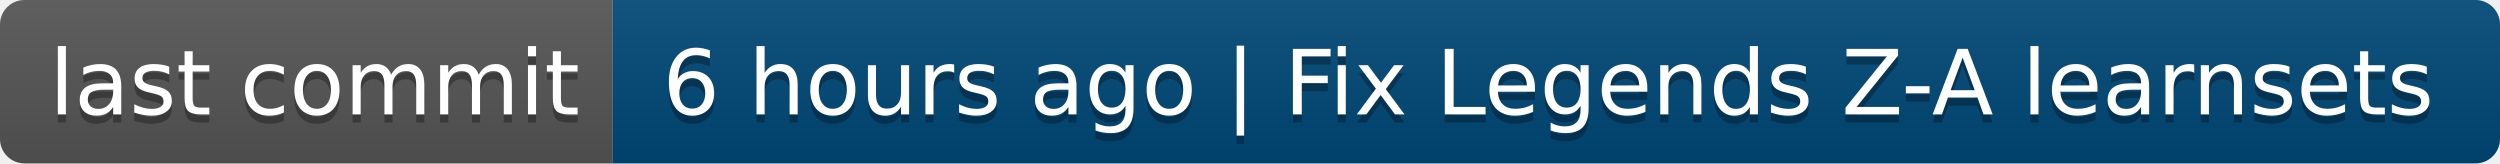
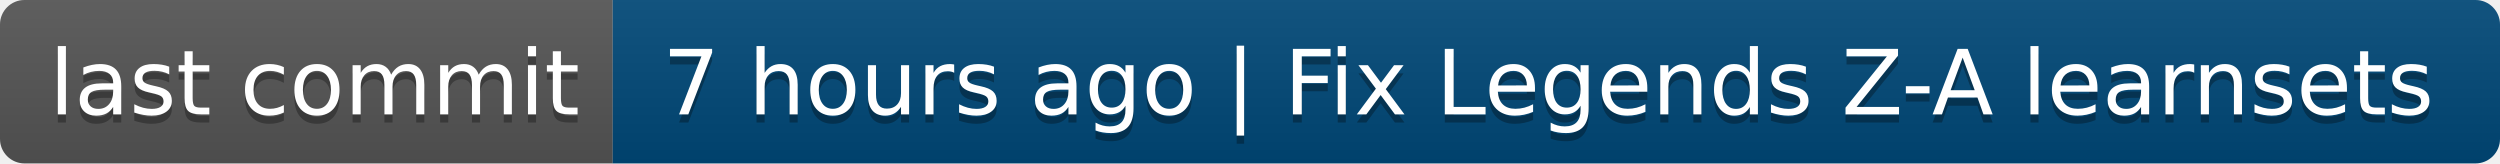
- <svg xmlns="http://www.w3.org/2000/svg" width="306" height="20" role="img" aria-label="last commit: 6 hours ago | Fix Legends Z-A learnsets">
+ <svg xmlns="http://www.w3.org/2000/svg" width="306" height="20" role="img" aria-label="last commit: 7 hours ago | Fix Legends Z-A learnsets">
  <linearGradient id="s" x2="0" y2="100%">
    <stop offset="0" stop-color="#bbb" stop-opacity=".1" />
    <stop offset="1" stop-opacity=".1" />
  </linearGradient>
  <clipPath id="r">
    <rect width="306" height="20" rx="3" fill="#fff" />
  </clipPath>
  <g clip-path="url(#r)">
    <rect width="75" height="20" fill="#555" />
    <rect x="75" width="231" height="20" fill="#004878" />
    <rect width="306" height="20" fill="url(#s)" />
  </g>
  <g fill="#fff" text-anchor="middle" font-family="Verdana,Geneva,DejaVu Sans,sans-serif" text-rendering="geometricPrecision" font-size="110">
    <text aria-hidden="true" x="385" y="150" fill="#010101" fill-opacity=".3" transform="scale(.1)" textLength="650">last commit</text>
    <text x="385" y="140" transform="scale(.1)" fill="#fff" textLength="650">last commit</text>
-     <text aria-hidden="true" x="1895" y="150" fill="#010101" fill-opacity=".3" transform="scale(.1)" textLength="2210">6 hours ago | Fix Legends Z-A learnsets</text>
-     <text x="1895" y="140" transform="scale(.1)" fill="#fff" textLength="2210">6 hours ago | Fix Legends Z-A learnsets</text>
+     <text aria-hidden="true" x="1895" y="150" fill="#010101" fill-opacity=".3" transform="scale(.1)" textLength="2210">7 hours ago | Fix Legends Z-A learnsets</text>
+     <text x="1895" y="140" transform="scale(.1)" fill="#fff" textLength="2210">7 hours ago | Fix Legends Z-A learnsets</text>
  </g>
</svg>
